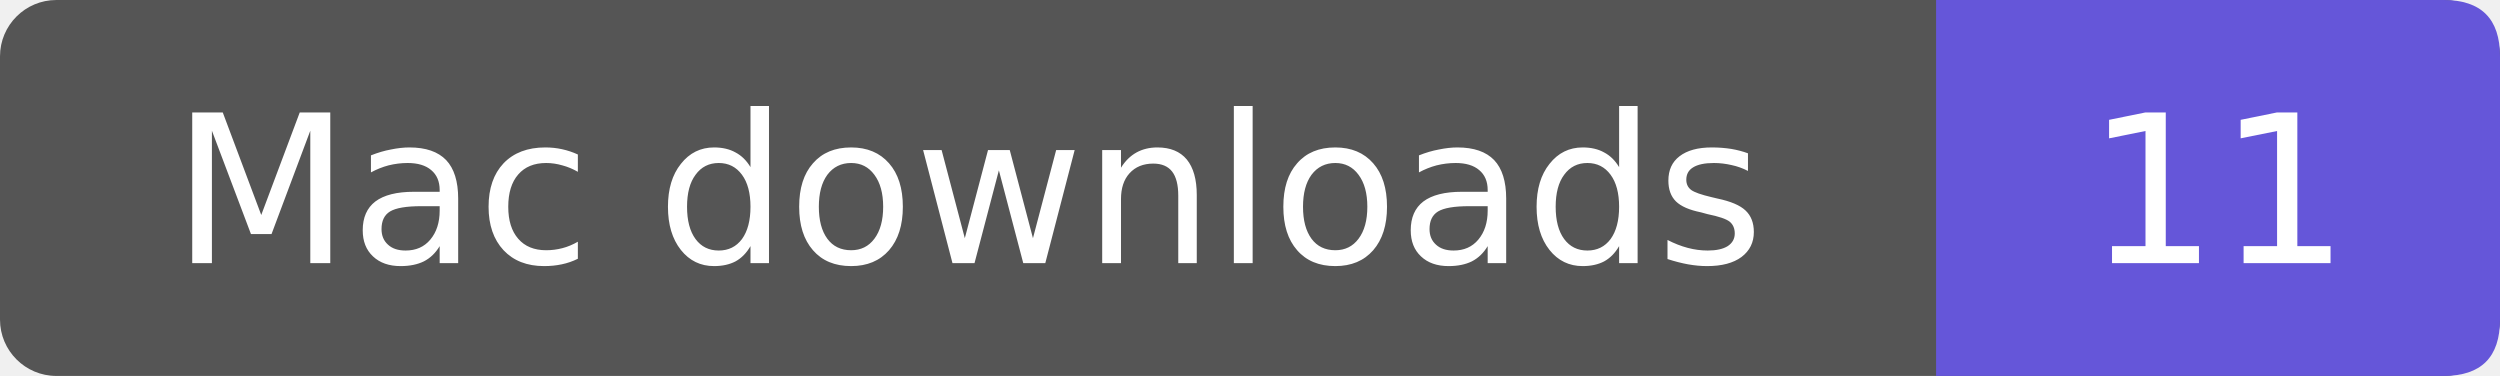
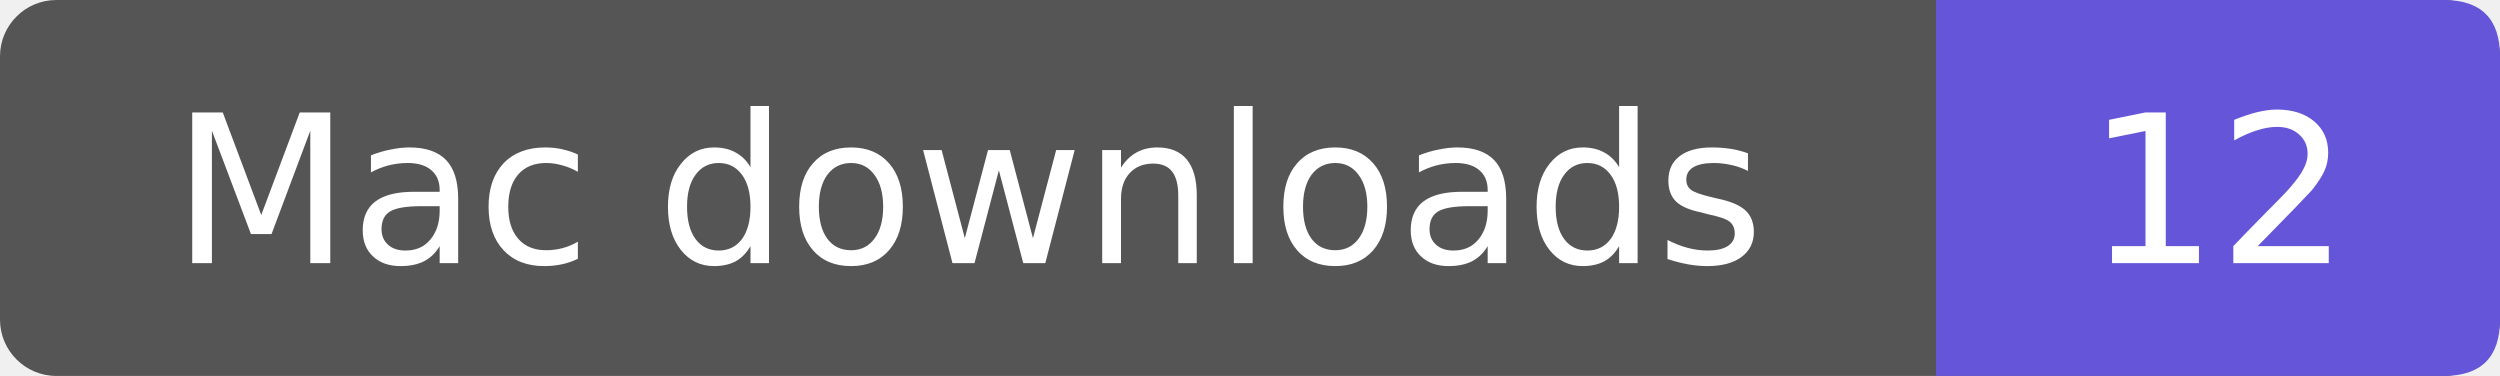
- <svg xmlns="http://www.w3.org/2000/svg" width="133" height="20" role="img" aria-label="Mac downloads: 11">
+ <svg xmlns="http://www.w3.org/2000/svg" width="133" height="20" role="img" aria-label="Mac downloads: 12">
  <rect width="133" height="20" rx="3" fill="#555" />
  <path d="M103 0h27q3 0 3 3v14q0 3-3 3h-27z" fill="#6556d9" />
  <g fill="#fff" text-anchor="middle" font-family="Verdana,DejaVu Sans,sans-serif" font-size="11">
    <text x="51.5" y="14">Mac downloads</text>
-     <text x="118.0" y="14">11</text>
+     <text x="118.0" y="14">12</text>
  </g>
</svg>
